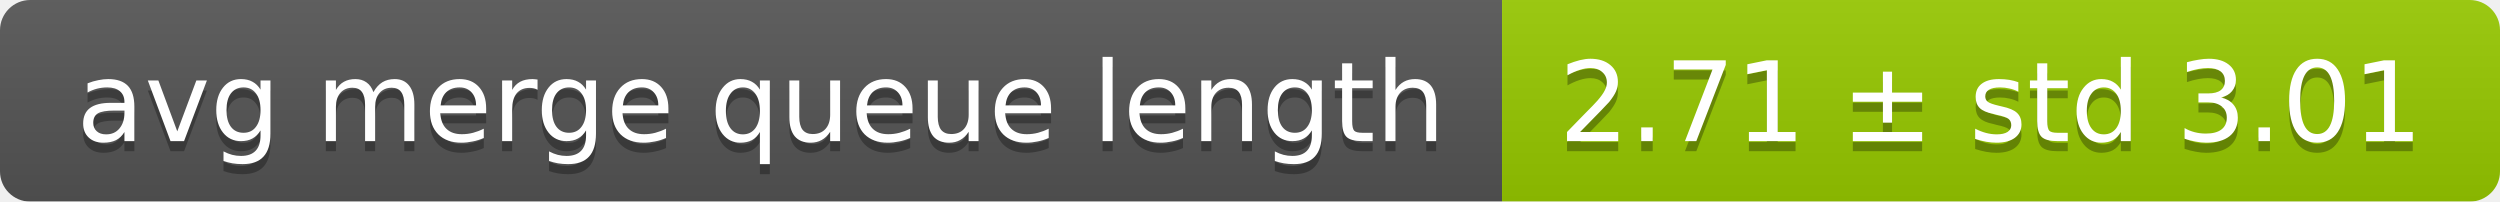
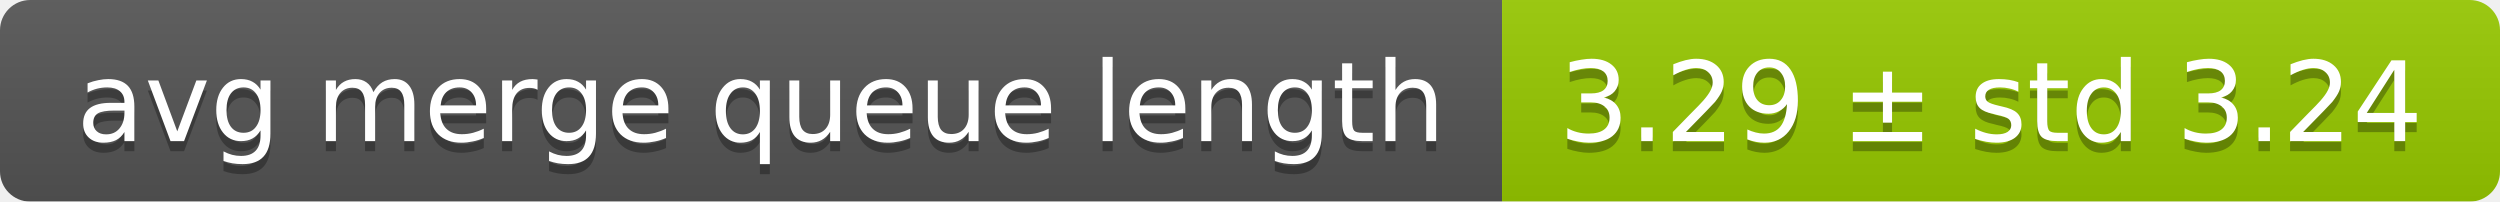
<svg xmlns="http://www.w3.org/2000/svg" width="248" height="20">
  <linearGradient id="smooth" x2="0" y2="100%">
    <stop offset="0" stop-color="#bbb" stop-opacity=".1" />
    <stop offset="1" stop-opacity=".1" />
  </linearGradient>
  <mask id="round">
    <rect width="248" height="20" rx="3" fill="#fff" />
  </mask>
  <g mask="url(#round)">
    <rect width="149" height="20" fill="#555" />
    <rect x="149" width="99" height="20" fill="#97ca00" />
    <rect width="248" height="20" fill="url(#smooth)" />
  </g>
  <g fill="#fff" text-anchor="middle" font-family="DejaVu Sans,Verdana,Geneva,sans-serif" font-size="11">
    <text x="75.5" y="15" fill="#010101" fill-opacity=".3">avg merge queue length</text>
    <text x="75.5" y="14">avg merge queue length</text>
-     <text x="197.5" y="15" fill="#010101" fill-opacity=".3">2.71 ± std 3.01</text>
-     <text x="197.5" y="14">2.71 ± std 3.01</text>
+     <text x="197.5" y="15" fill="#010101" fill-opacity=".3">3.29 ± std 3.24</text>
+     <text x="197.5" y="14">3.29 ± std 3.24</text>
  </g>
</svg>
